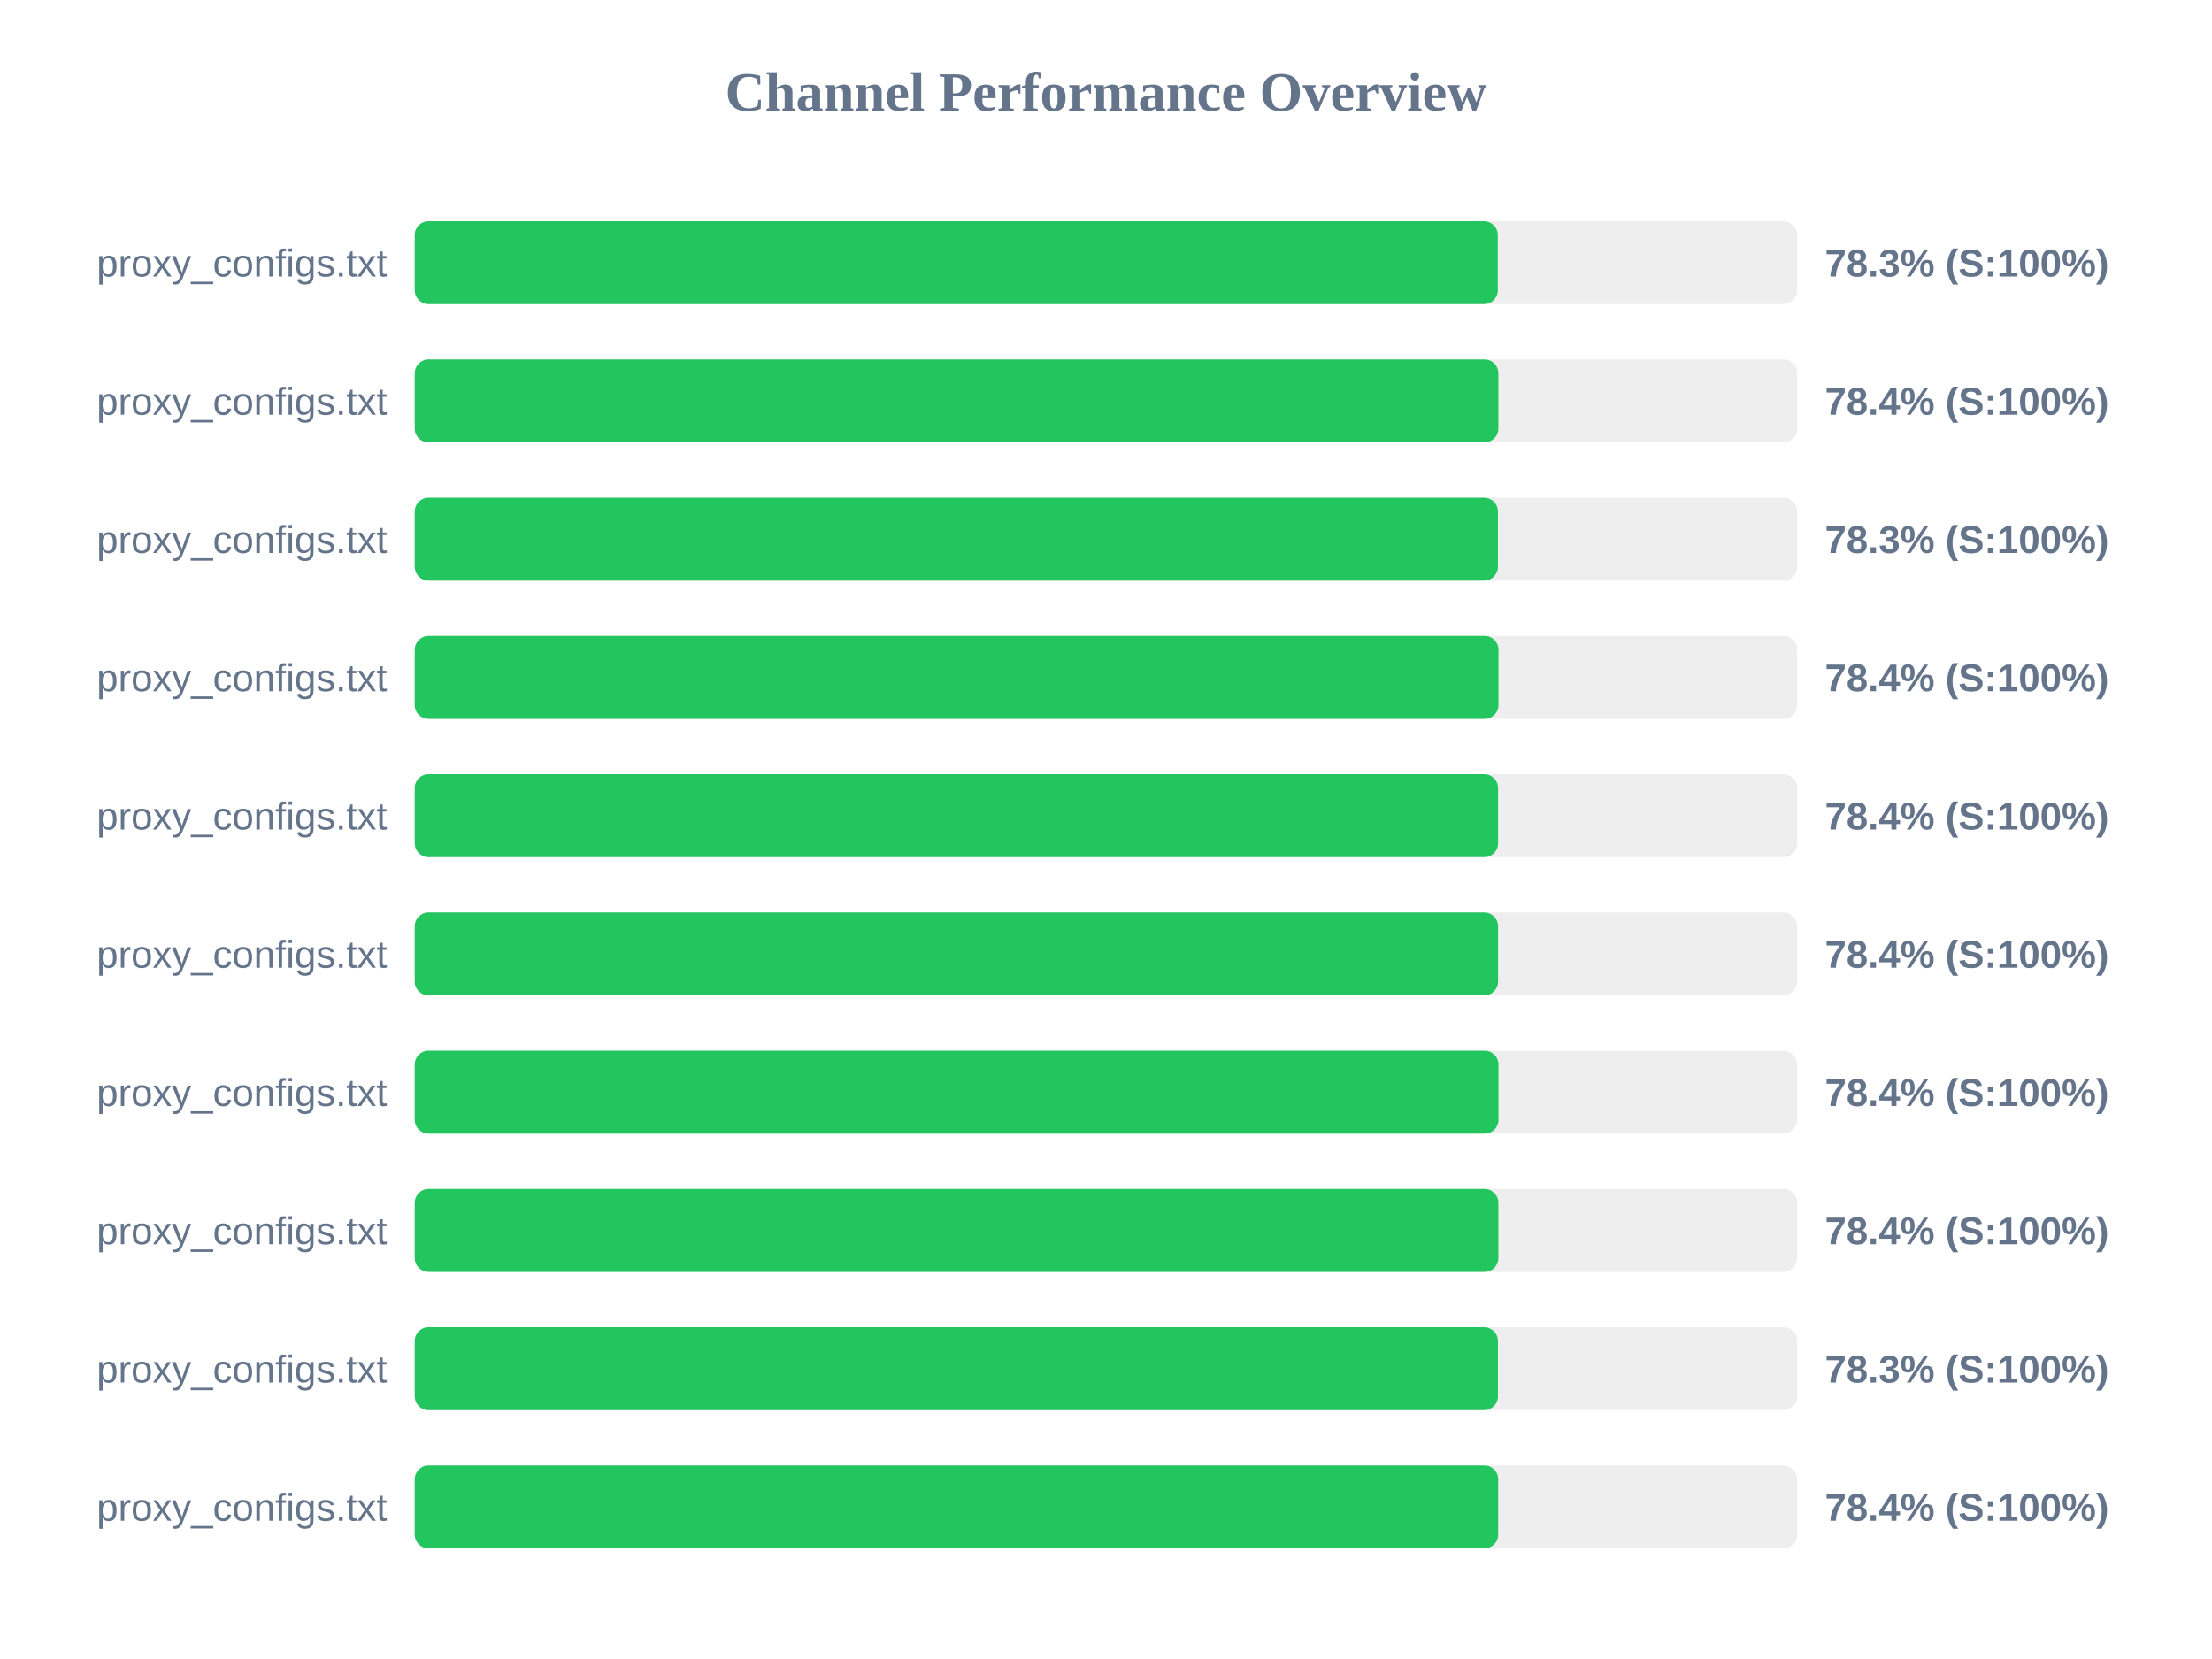
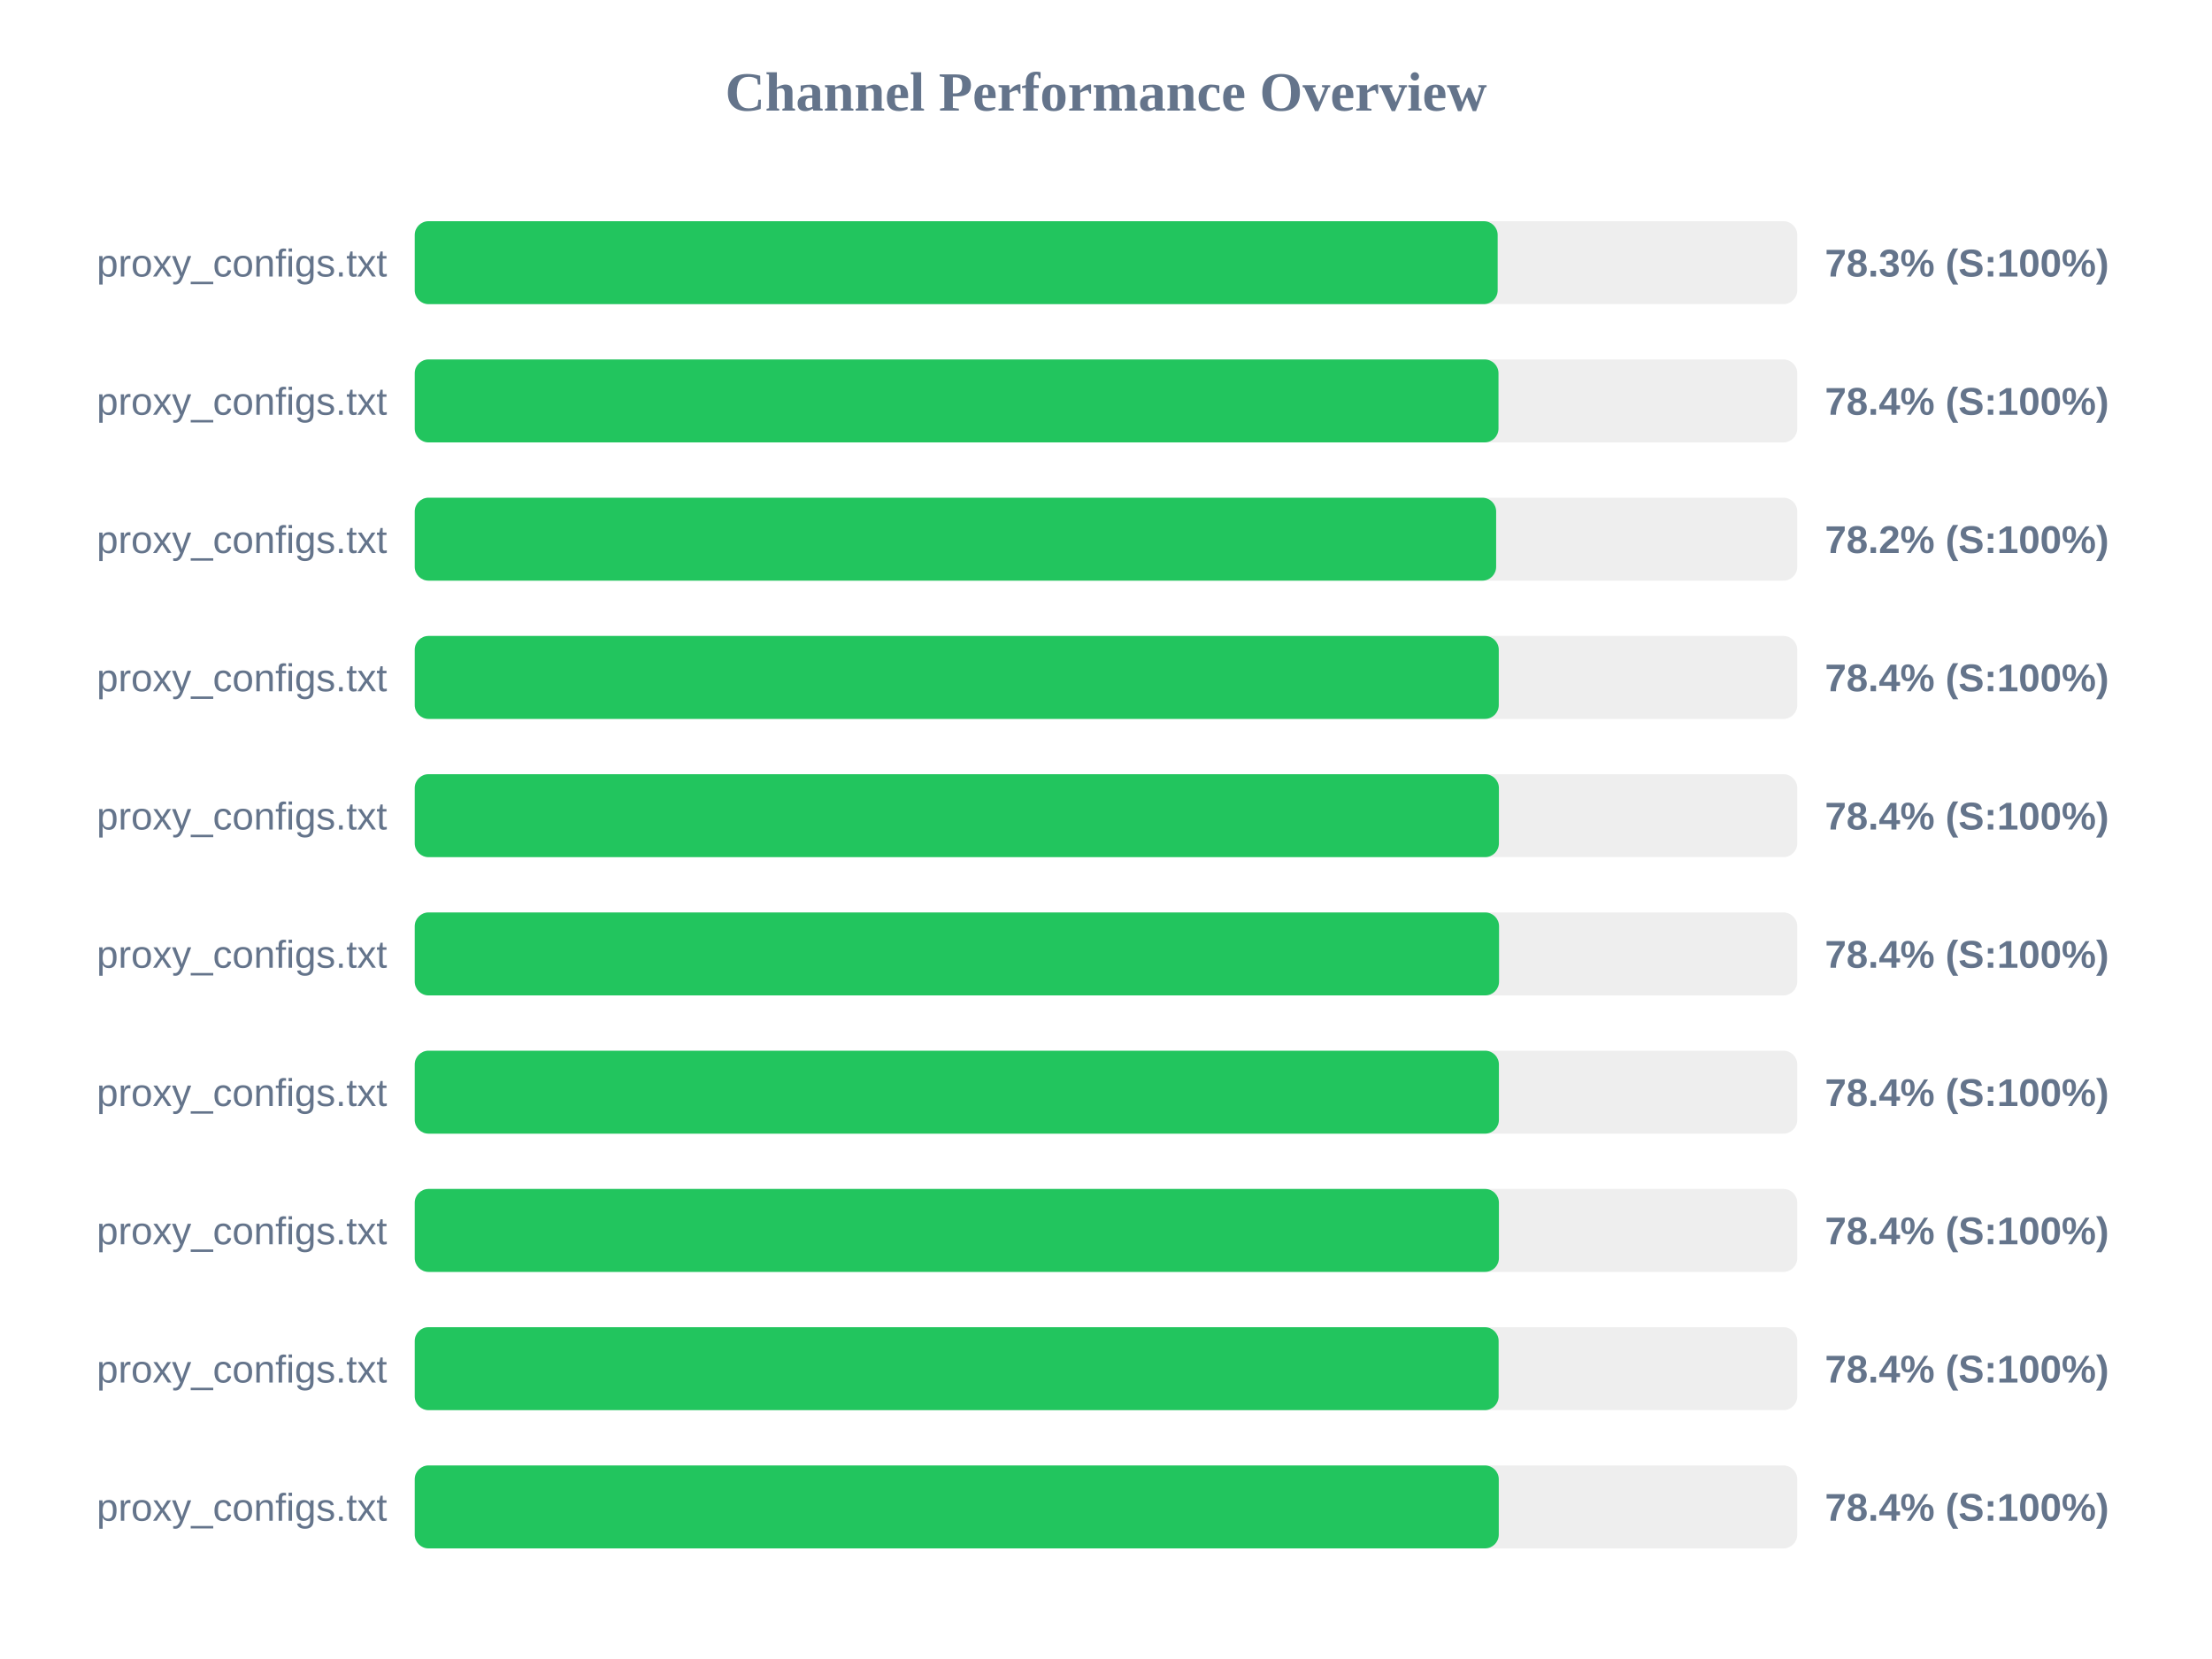
<svg xmlns="http://www.w3.org/2000/svg" width="800" height="600" version="1.1">
  <style>
        .row { font: 14px Arial; fill: #64748b; }
        .score { font: bold 14px Arial; fill: #64748b; }
    </style>
  <text x="400" y="40" text-anchor="middle" font-size="20px" font-weight="bold" fill="#64748b">Channel Performance Overview</text>
  <rect x="150" y="80" width="500" height="30" fill="#eee" rx="5" />
-   <rect x="150" y="80" width="391.7" height="30" fill="#22c55e" rx="5" />
+   <rect x="150" y="80" width="391.65" height="30" fill="#22c55e" rx="5" />
  <text x="140" y="100" text-anchor="end" class="row">proxy_configs.txt</text>
  <text x="660" y="100" text-anchor="start" class="score">78.3% (S:100%)</text>
  <rect x="150" y="130" width="500" height="30" fill="#eee" rx="5" />
-   <rect x="150" y="130" width="391.9" height="30" fill="#22c55e" rx="5" />
+   <rect x="150" y="130" width="391.95" height="30" fill="#22c55e" rx="5" />
  <text x="140" y="150" text-anchor="end" class="row">proxy_configs.txt</text>
  <text x="660" y="150" text-anchor="start" class="score">78.4% (S:100%)</text>
  <rect x="150" y="180" width="500" height="30" fill="#eee" rx="5" />
-   <rect x="150" y="180" width="391.75" height="30" fill="#22c55e" rx="5" />
+   <rect x="150" y="180" width="391.1" height="30" fill="#22c55e" rx="5" />
  <text x="140" y="200" text-anchor="end" class="row">proxy_configs.txt</text>
-   <text x="660" y="200" text-anchor="start" class="score">78.3% (S:100%)</text>
+   <text x="660" y="200" text-anchor="start" class="score">78.2% (S:100%)</text>
  <rect x="150" y="230" width="500" height="30" fill="#eee" rx="5" />
-   <rect x="150" y="230" width="391.95" height="30" fill="#22c55e" rx="5" />
+   <rect x="150" y="230" width="392.05" height="30" fill="#22c55e" rx="5" />
  <text x="140" y="250" text-anchor="end" class="row">proxy_configs.txt</text>
  <text x="660" y="250" text-anchor="start" class="score">78.4% (S:100%)</text>
  <rect x="150" y="280" width="500" height="30" fill="#eee" rx="5" />
-   <rect x="150" y="280" width="391.8" height="30" fill="#22c55e" rx="5" />
+   <rect x="150" y="280" width="392.1" height="30" fill="#22c55e" rx="5" />
  <text x="140" y="300" text-anchor="end" class="row">proxy_configs.txt</text>
  <text x="660" y="300" text-anchor="start" class="score">78.4% (S:100%)</text>
  <rect x="150" y="330" width="500" height="30" fill="#eee" rx="5" />
-   <rect x="150" y="330" width="391.8" height="30" fill="#22c55e" rx="5" />
+   <rect x="150" y="330" width="392.15" height="30" fill="#22c55e" rx="5" />
  <text x="140" y="350" text-anchor="end" class="row">proxy_configs.txt</text>
  <text x="660" y="350" text-anchor="start" class="score">78.4% (S:100%)</text>
  <rect x="150" y="380" width="500" height="30" fill="#eee" rx="5" />
-   <rect x="150" y="380" width="391.95" height="30" fill="#22c55e" rx="5" />
+   <rect x="150" y="380" width="392.1" height="30" fill="#22c55e" rx="5" />
  <text x="140" y="400" text-anchor="end" class="row">proxy_configs.txt</text>
  <text x="660" y="400" text-anchor="start" class="score">78.4% (S:100%)</text>
  <rect x="150" y="430" width="500" height="30" fill="#eee" rx="5" />
-   <rect x="150" y="430" width="391.9" height="30" fill="#22c55e" rx="5" />
+   <rect x="150" y="430" width="392.1" height="30" fill="#22c55e" rx="5" />
  <text x="140" y="450" text-anchor="end" class="row">proxy_configs.txt</text>
  <text x="660" y="450" text-anchor="start" class="score">78.4% (S:100%)</text>
  <rect x="150" y="480" width="500" height="30" fill="#eee" rx="5" />
-   <rect x="150" y="480" width="391.75" height="30" fill="#22c55e" rx="5" />
+   <rect x="150" y="480" width="392.0" height="30" fill="#22c55e" rx="5" />
  <text x="140" y="500" text-anchor="end" class="row">proxy_configs.txt</text>
-   <text x="660" y="500" text-anchor="start" class="score">78.3% (S:100%)</text>
+   <text x="660" y="500" text-anchor="start" class="score">78.4% (S:100%)</text>
  <rect x="150" y="530" width="500" height="30" fill="#eee" rx="5" />
-   <rect x="150" y="530" width="391.85" height="30" fill="#22c55e" rx="5" />
+   <rect x="150" y="530" width="392.05" height="30" fill="#22c55e" rx="5" />
  <text x="140" y="550" text-anchor="end" class="row">proxy_configs.txt</text>
  <text x="660" y="550" text-anchor="start" class="score">78.4% (S:100%)</text>
</svg>
